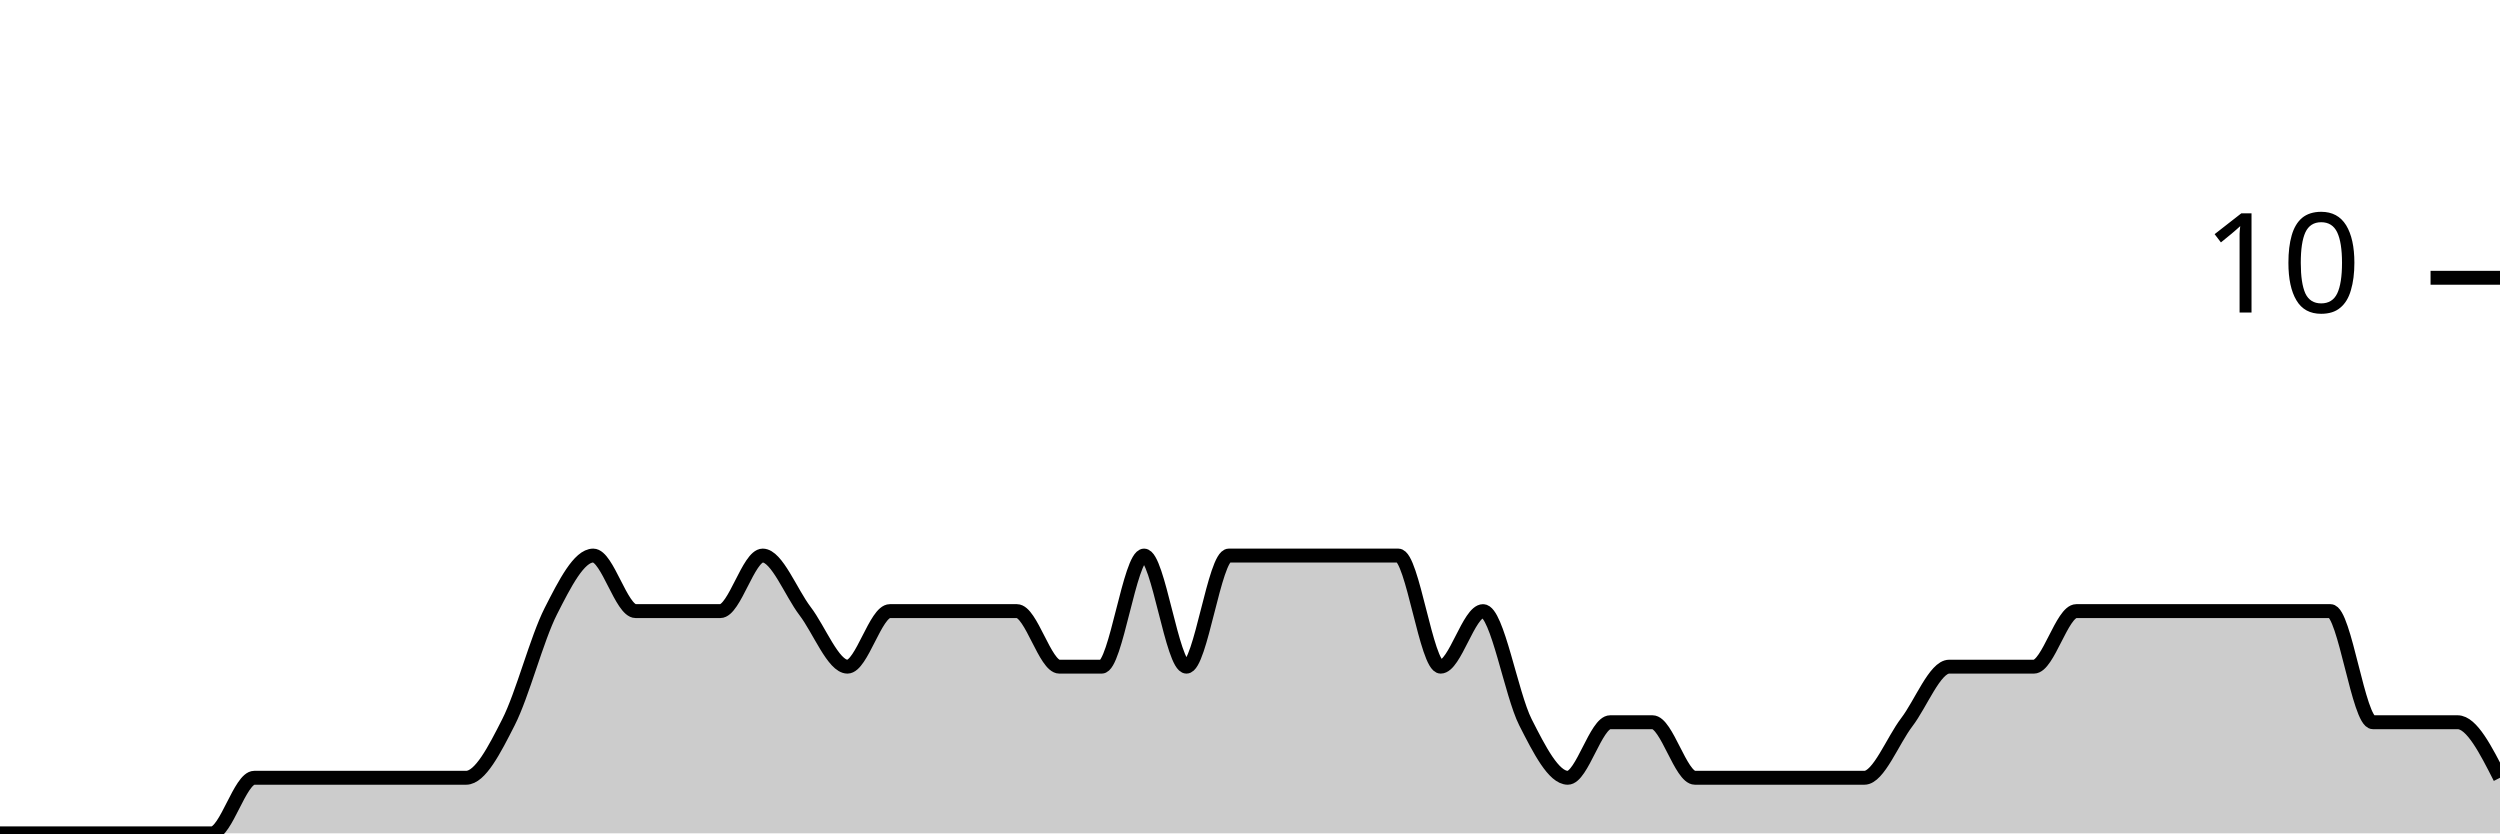
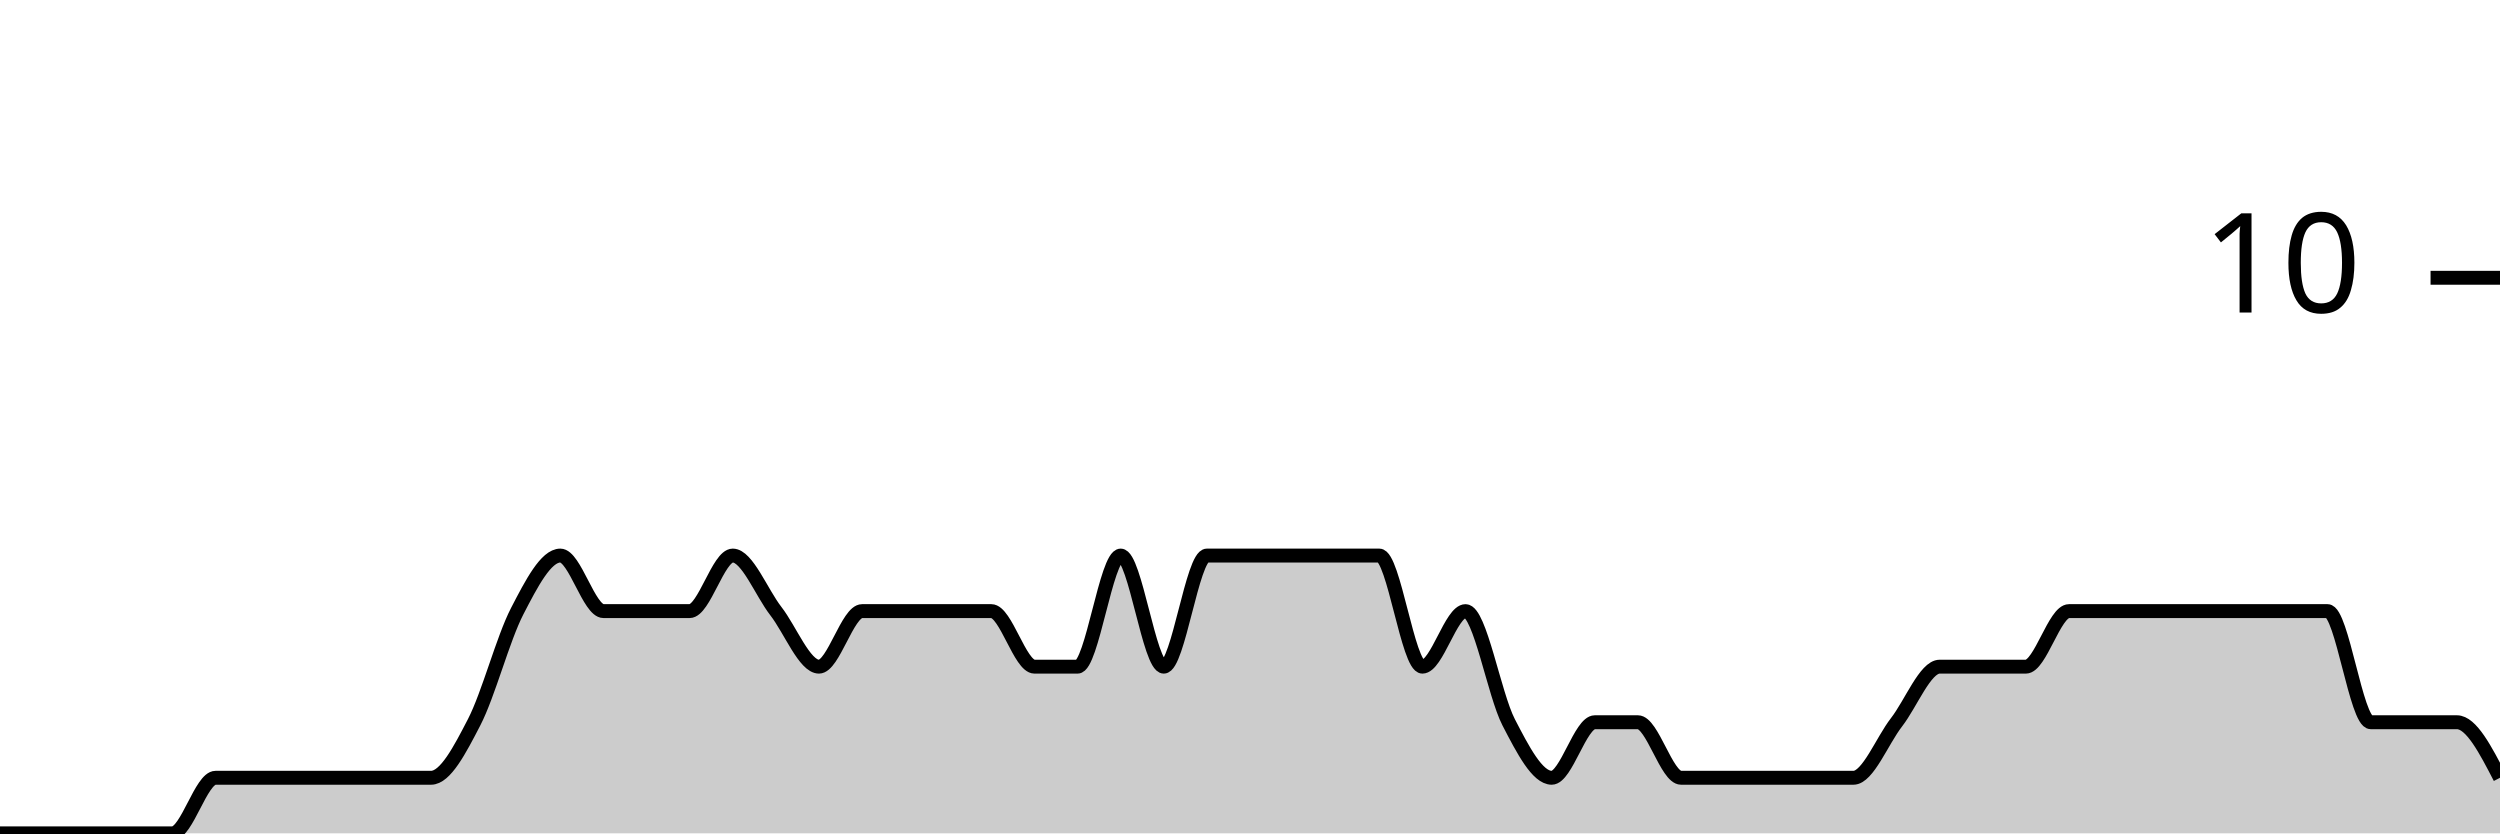
<svg xmlns="http://www.w3.org/2000/svg" viewBox="0 0 180 60">
  <g transform="translate(0,20)">
-     <path class="area" fill="rgba(0, 0, 0, 0.2)" d="M0,40C1.017,40,2.034,40,3.051,40C4.068,40,5.085,40,6.102,40C7.119,40,8.136,40,9.153,40C10.169,40,11.186,40,12.203,40C13.22,40,14.237,40,15.254,40C16.271,40,17.288,36,18.305,36C19.322,36,20.339,36,21.356,36C22.373,36,23.39,36,24.407,36C25.424,36,26.441,36,27.458,36C28.475,36,29.492,36,30.508,36C31.525,36,32.542,36,33.559,36C34.576,36,35.593,34,36.61,32C37.627,30,38.644,26,39.661,24C40.678,22,41.695,20,42.712,20C43.729,20,44.746,24,45.763,24C46.78,24,47.797,24,48.814,24C49.831,24,50.847,24,51.864,24C52.881,24,53.898,20,54.915,20C55.932,20,56.949,22.667,57.966,24C58.983,25.333,60,28,61.017,28C62.034,28,63.051,24,64.068,24C65.085,24,66.102,24,67.119,24C68.136,24,69.153,24,70.169,24C71.186,24,72.203,24,73.22,24C74.237,24,75.254,28,76.271,28C77.288,28,78.305,28,79.322,28C80.339,28,81.356,20,82.373,20C83.39,20,84.407,28,85.424,28C86.441,28,87.458,20,88.475,20C89.492,20,90.508,20,91.525,20C92.542,20,93.559,20,94.576,20C95.593,20,96.61,20,97.627,20C98.644,20,99.661,20,100.678,20C101.695,20,102.712,28,103.729,28C104.746,28,105.763,24,106.78,24C107.797,24,108.814,30,109.831,32C110.847,34,111.864,36,112.881,36C113.898,36,114.915,32,115.932,32C116.949,32,117.966,32,118.983,32C120,32,121.017,36,122.034,36C123.051,36,124.068,36,125.085,36C126.102,36,127.119,36,128.136,36C129.153,36,130.169,36,131.186,36C132.203,36,133.22,36,134.237,36C135.254,36,136.271,33.333,137.288,32C138.305,30.667,139.322,28,140.339,28C141.356,28,142.373,28,143.39,28C144.407,28,145.424,28,146.441,28C147.458,28,148.475,24,149.492,24C150.508,24,151.525,24,152.542,24C153.559,24,154.576,24,155.593,24C156.61,24,157.627,24,158.644,24C159.661,24,160.678,24,161.695,24C162.712,24,163.729,24,164.746,24C165.763,24,166.78,24,167.797,24C168.814,24,169.831,32,170.847,32C171.864,32,172.881,32,173.898,32C174.915,32,175.932,32,176.949,32C177.966,32,178.983,34,180,36L180,40C178.983,40,177.966,40,176.949,40C175.932,40,174.915,40,173.898,40C172.881,40,171.864,40,170.847,40C169.831,40,168.814,40,167.797,40C166.78,40,165.763,40,164.746,40C163.729,40,162.712,40,161.695,40C160.678,40,159.661,40,158.644,40C157.627,40,156.61,40,155.593,40C154.576,40,153.559,40,152.542,40C151.525,40,150.508,40,149.492,40C148.475,40,147.458,40,146.441,40C145.424,40,144.407,40,143.39,40C142.373,40,141.356,40,140.339,40C139.322,40,138.305,40,137.288,40C136.271,40,135.254,40,134.237,40C133.22,40,132.203,40,131.186,40C130.169,40,129.153,40,128.136,40C127.119,40,126.102,40,125.085,40C124.068,40,123.051,40,122.034,40C121.017,40,120,40,118.983,40C117.966,40,116.949,40,115.932,40C114.915,40,113.898,40,112.881,40C111.864,40,110.847,40,109.831,40C108.814,40,107.797,40,106.78,40C105.763,40,104.746,40,103.729,40C102.712,40,101.695,40,100.678,40C99.661,40,98.644,40,97.627,40C96.61,40,95.593,40,94.576,40C93.559,40,92.542,40,91.525,40C90.508,40,89.492,40,88.475,40C87.458,40,86.441,40,85.424,40C84.407,40,83.39,40,82.373,40C81.356,40,80.339,40,79.322,40C78.305,40,77.288,40,76.271,40C75.254,40,74.237,40,73.22,40C72.203,40,71.186,40,70.169,40C69.153,40,68.136,40,67.119,40C66.102,40,65.085,40,64.068,40C63.051,40,62.034,40,61.017,40C60,40,58.983,40,57.966,40C56.949,40,55.932,40,54.915,40C53.898,40,52.881,40,51.864,40C50.847,40,49.831,40,48.814,40C47.797,40,46.78,40,45.763,40C44.746,40,43.729,40,42.712,40C41.695,40,40.678,40,39.661,40C38.644,40,37.627,40,36.61,40C35.593,40,34.576,40,33.559,40C32.542,40,31.525,40,30.508,40C29.492,40,28.475,40,27.458,40C26.441,40,25.424,40,24.407,40C23.39,40,22.373,40,21.356,40C20.339,40,19.322,40,18.305,40C17.288,40,16.271,40,15.254,40C14.237,40,13.22,40,12.203,40C11.186,40,10.169,40,9.153,40C8.136,40,7.119,40,6.102,40C5.085,40,4.068,40,3.051,40C2.034,40,1.017,40,0,40Z" />
-     <path class="line" stroke="black" fill="none" d="M0,40C1.017,40,2.034,40,3.051,40C4.068,40,5.085,40,6.102,40C7.119,40,8.136,40,9.153,40C10.169,40,11.186,40,12.203,40C13.22,40,14.237,40,15.254,40C16.271,40,17.288,36,18.305,36C19.322,36,20.339,36,21.356,36C22.373,36,23.39,36,24.407,36C25.424,36,26.441,36,27.458,36C28.475,36,29.492,36,30.508,36C31.525,36,32.542,36,33.559,36C34.576,36,35.593,34,36.61,32C37.627,30,38.644,26,39.661,24C40.678,22,41.695,20,42.712,20C43.729,20,44.746,24,45.763,24C46.78,24,47.797,24,48.814,24C49.831,24,50.847,24,51.864,24C52.881,24,53.898,20,54.915,20C55.932,20,56.949,22.667,57.966,24C58.983,25.333,60,28,61.017,28C62.034,28,63.051,24,64.068,24C65.085,24,66.102,24,67.119,24C68.136,24,69.153,24,70.169,24C71.186,24,72.203,24,73.22,24C74.237,24,75.254,28,76.271,28C77.288,28,78.305,28,79.322,28C80.339,28,81.356,20,82.373,20C83.39,20,84.407,28,85.424,28C86.441,28,87.458,20,88.475,20C89.492,20,90.508,20,91.525,20C92.542,20,93.559,20,94.576,20C95.593,20,96.61,20,97.627,20C98.644,20,99.661,20,100.678,20C101.695,20,102.712,28,103.729,28C104.746,28,105.763,24,106.78,24C107.797,24,108.814,30,109.831,32C110.847,34,111.864,36,112.881,36C113.898,36,114.915,32,115.932,32C116.949,32,117.966,32,118.983,32C120,32,121.017,36,122.034,36C123.051,36,124.068,36,125.085,36C126.102,36,127.119,36,128.136,36C129.153,36,130.169,36,131.186,36C132.203,36,133.22,36,134.237,36C135.254,36,136.271,33.333,137.288,32C138.305,30.667,139.322,28,140.339,28C141.356,28,142.373,28,143.39,28C144.407,28,145.424,28,146.441,28C147.458,28,148.475,24,149.492,24C150.508,24,151.525,24,152.542,24C153.559,24,154.576,24,155.593,24C156.61,24,157.627,24,158.644,24C159.661,24,160.678,24,161.695,24C162.712,24,163.729,24,164.746,24C165.763,24,166.78,24,167.797,24C168.814,24,169.831,32,170.847,32C171.864,32,172.881,32,173.898,32C174.915,32,175.932,32,176.949,32C177.966,32,178.983,34,180,36" />
+     <path class="area" fill="rgba(0, 0, 0, 0.2)" d="M0,40C1.034,40,2.069,40,3.103,40C4.138,40,5.172,40,6.207,40C7.241,40,8.276,40,9.31,40C10.345,40,11.379,40,12.414,40C13.448,40,14.483,36,15.517,36C16.552,36,17.586,36,18.621,36C19.655,36,20.69,36,21.724,36C22.759,36,23.793,36,24.828,36C25.862,36,26.897,36,27.931,36C28.966,36,30,36,31.034,36C32.069,36,33.103,34,34.138,32C35.172,30,36.207,26,37.241,24C38.276,22,39.31,20,40.345,20C41.379,20,42.414,24,43.448,24C44.483,24,45.517,24,46.552,24C47.586,24,48.621,24,49.655,24C50.69,24,51.724,20,52.759,20C53.793,20,54.828,22.667,55.862,24C56.897,25.333,57.931,28,58.966,28C60,28,61.034,24,62.069,24C63.103,24,64.138,24,65.172,24C66.207,24,67.241,24,68.276,24C69.31,24,70.345,24,71.379,24C72.414,24,73.448,28,74.483,28C75.517,28,76.552,28,77.586,28C78.621,28,79.655,20,80.69,20C81.724,20,82.759,28,83.793,28C84.828,28,85.862,20,86.897,20C87.931,20,88.966,20,90,20C91.034,20,92.069,20,93.103,20C94.138,20,95.172,20,96.207,20C97.241,20,98.276,20,99.31,20C100.345,20,101.379,28,102.414,28C103.448,28,104.483,24,105.517,24C106.552,24,107.586,30,108.621,32C109.655,34,110.69,36,111.724,36C112.759,36,113.793,32,114.828,32C115.862,32,116.897,32,117.931,32C118.966,32,120,36,121.034,36C122.069,36,123.103,36,124.138,36C125.172,36,126.207,36,127.241,36C128.276,36,129.31,36,130.345,36C131.379,36,132.414,36,133.448,36C134.483,36,135.517,33.333,136.552,32C137.586,30.667,138.621,28,139.655,28C140.69,28,141.724,28,142.759,28C143.793,28,144.828,28,145.862,28C146.897,28,147.931,24,148.966,24C150,24,151.034,24,152.069,24C153.103,24,154.138,24,155.172,24C156.207,24,157.241,24,158.276,24C159.31,24,160.345,24,161.379,24C162.414,24,163.448,24,164.483,24C165.517,24,166.552,24,167.586,24C168.621,24,169.655,32,170.69,32C171.724,32,172.759,32,173.793,32C174.828,32,175.862,32,176.897,32C177.931,32,178.966,34,180,36L180,40C178.966,40,177.931,40,176.897,40C175.862,40,174.828,40,173.793,40C172.759,40,171.724,40,170.69,40C169.655,40,168.621,40,167.586,40C166.552,40,165.517,40,164.483,40C163.448,40,162.414,40,161.379,40C160.345,40,159.31,40,158.276,40C157.241,40,156.207,40,155.172,40C154.138,40,153.103,40,152.069,40C151.034,40,150,40,148.966,40C147.931,40,146.897,40,145.862,40C144.828,40,143.793,40,142.759,40C141.724,40,140.69,40,139.655,40C138.621,40,137.586,40,136.552,40C135.517,40,134.483,40,133.448,40C132.414,40,131.379,40,130.345,40C129.31,40,128.276,40,127.241,40C126.207,40,125.172,40,124.138,40C123.103,40,122.069,40,121.034,40C120,40,118.966,40,117.931,40C116.897,40,115.862,40,114.828,40C113.793,40,112.759,40,111.724,40C110.69,40,109.655,40,108.621,40C107.586,40,106.552,40,105.517,40C104.483,40,103.448,40,102.414,40C101.379,40,100.345,40,99.31,40C98.276,40,97.241,40,96.207,40C95.172,40,94.138,40,93.103,40C92.069,40,91.034,40,90,40C88.966,40,87.931,40,86.897,40C85.862,40,84.828,40,83.793,40C82.759,40,81.724,40,80.69,40C79.655,40,78.621,40,77.586,40C76.552,40,75.517,40,74.483,40C73.448,40,72.414,40,71.379,40C70.345,40,69.31,40,68.276,40C67.241,40,66.207,40,65.172,40C64.138,40,63.103,40,62.069,40C61.034,40,60,40,58.966,40C57.931,40,56.897,40,55.862,40C54.828,40,53.793,40,52.759,40C51.724,40,50.69,40,49.655,40C48.621,40,47.586,40,46.552,40C45.517,40,44.483,40,43.448,40C42.414,40,41.379,40,40.345,40C39.31,40,38.276,40,37.241,40C36.207,40,35.172,40,34.138,40C33.103,40,32.069,40,31.034,40C30,40,28.966,40,27.931,40C26.897,40,25.862,40,24.828,40C23.793,40,22.759,40,21.724,40C20.69,40,19.655,40,18.621,40C17.586,40,16.552,40,15.517,40C14.483,40,13.448,40,12.414,40C11.379,40,10.345,40,9.31,40C8.276,40,7.241,40,6.207,40C5.172,40,4.138,40,3.103,40C2.069,40,1.034,40,0,40Z" />
+     <path class="line" stroke="black" fill="none" d="M0,40C1.034,40,2.069,40,3.103,40C4.138,40,5.172,40,6.207,40C7.241,40,8.276,40,9.31,40C10.345,40,11.379,40,12.414,40C13.448,40,14.483,36,15.517,36C16.552,36,17.586,36,18.621,36C19.655,36,20.69,36,21.724,36C22.759,36,23.793,36,24.828,36C25.862,36,26.897,36,27.931,36C28.966,36,30,36,31.034,36C32.069,36,33.103,34,34.138,32C35.172,30,36.207,26,37.241,24C38.276,22,39.31,20,40.345,20C41.379,20,42.414,24,43.448,24C44.483,24,45.517,24,46.552,24C47.586,24,48.621,24,49.655,24C50.69,24,51.724,20,52.759,20C53.793,20,54.828,22.667,55.862,24C56.897,25.333,57.931,28,58.966,28C60,28,61.034,24,62.069,24C63.103,24,64.138,24,65.172,24C66.207,24,67.241,24,68.276,24C69.31,24,70.345,24,71.379,24C72.414,24,73.448,28,74.483,28C75.517,28,76.552,28,77.586,28C78.621,28,79.655,20,80.69,20C81.724,20,82.759,28,83.793,28C84.828,28,85.862,20,86.897,20C87.931,20,88.966,20,90,20C91.034,20,92.069,20,93.103,20C94.138,20,95.172,20,96.207,20C97.241,20,98.276,20,99.31,20C100.345,20,101.379,28,102.414,28C103.448,28,104.483,24,105.517,24C106.552,24,107.586,30,108.621,32C109.655,34,110.69,36,111.724,36C112.759,36,113.793,32,114.828,32C115.862,32,116.897,32,117.931,32C118.966,32,120,36,121.034,36C122.069,36,123.103,36,124.138,36C125.172,36,126.207,36,127.241,36C128.276,36,129.31,36,130.345,36C131.379,36,132.414,36,133.448,36C134.483,36,135.517,33.333,136.552,32C137.586,30.667,138.621,28,139.655,28C140.69,28,141.724,28,142.759,28C143.793,28,144.828,28,145.862,28C146.897,28,147.931,24,148.966,24C150,24,151.034,24,152.069,24C153.103,24,154.138,24,155.172,24C156.207,24,157.241,24,158.276,24C159.31,24,160.345,24,161.379,24C162.414,24,163.448,24,164.483,24C165.517,24,166.552,24,167.586,24C168.621,24,169.655,32,170.69,32C171.724,32,172.759,32,173.793,32C174.828,32,175.862,32,176.897,32C177.931,32,178.966,34,180,36" />
    <path class="axis-ceiling" stroke-width="1" stroke="black" fill="none" d="M175,0L180,0" />
    <text class="axis-ceiling-label" font-family="sans-serif" text-anchor="end" font-size="10px" x="170" y="2.5">10</text>
  </g>
</svg>
